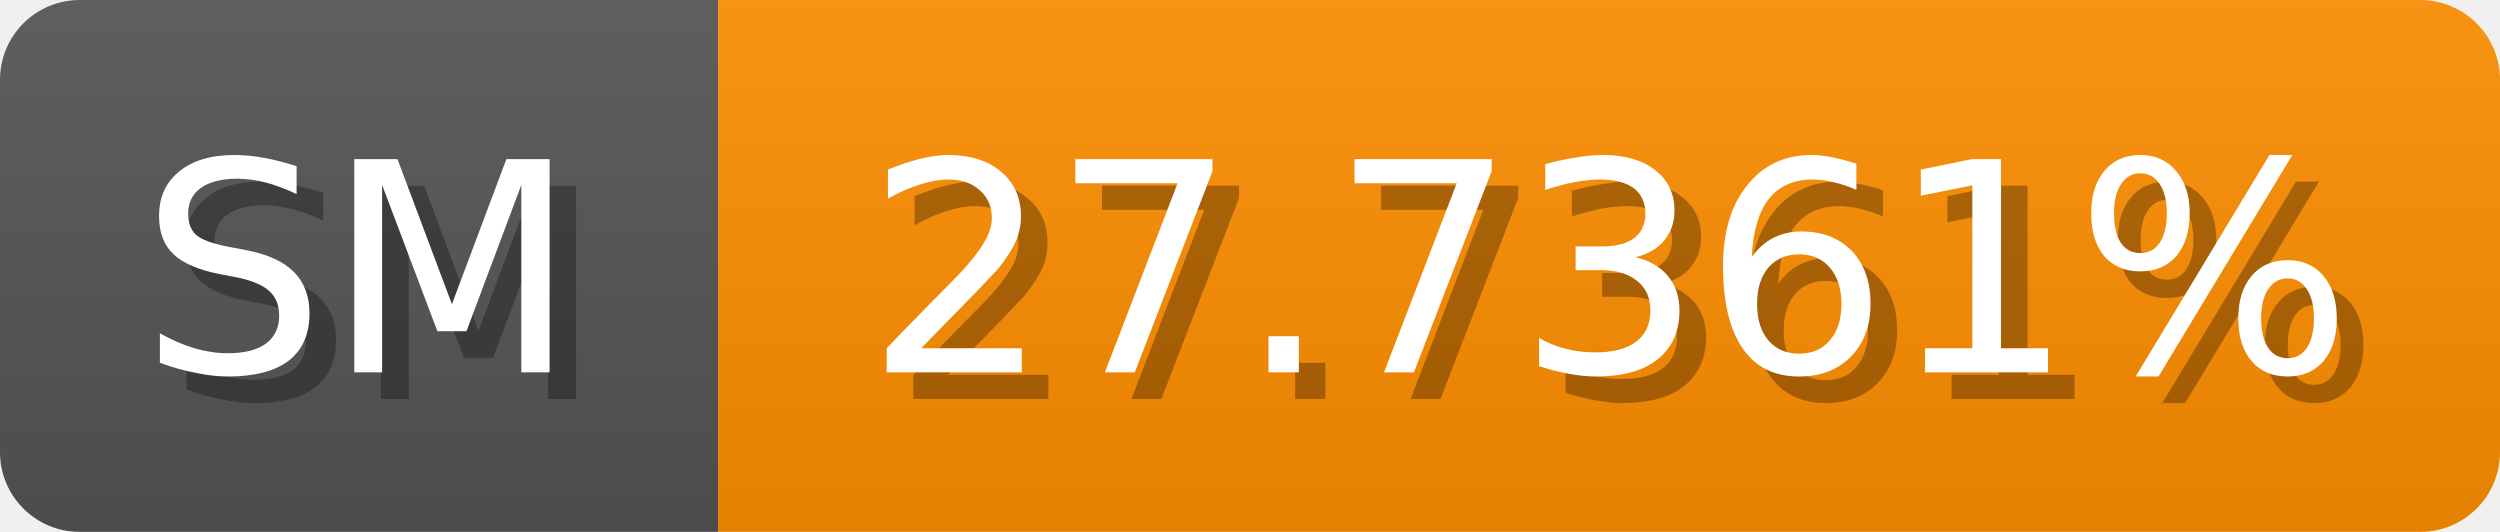
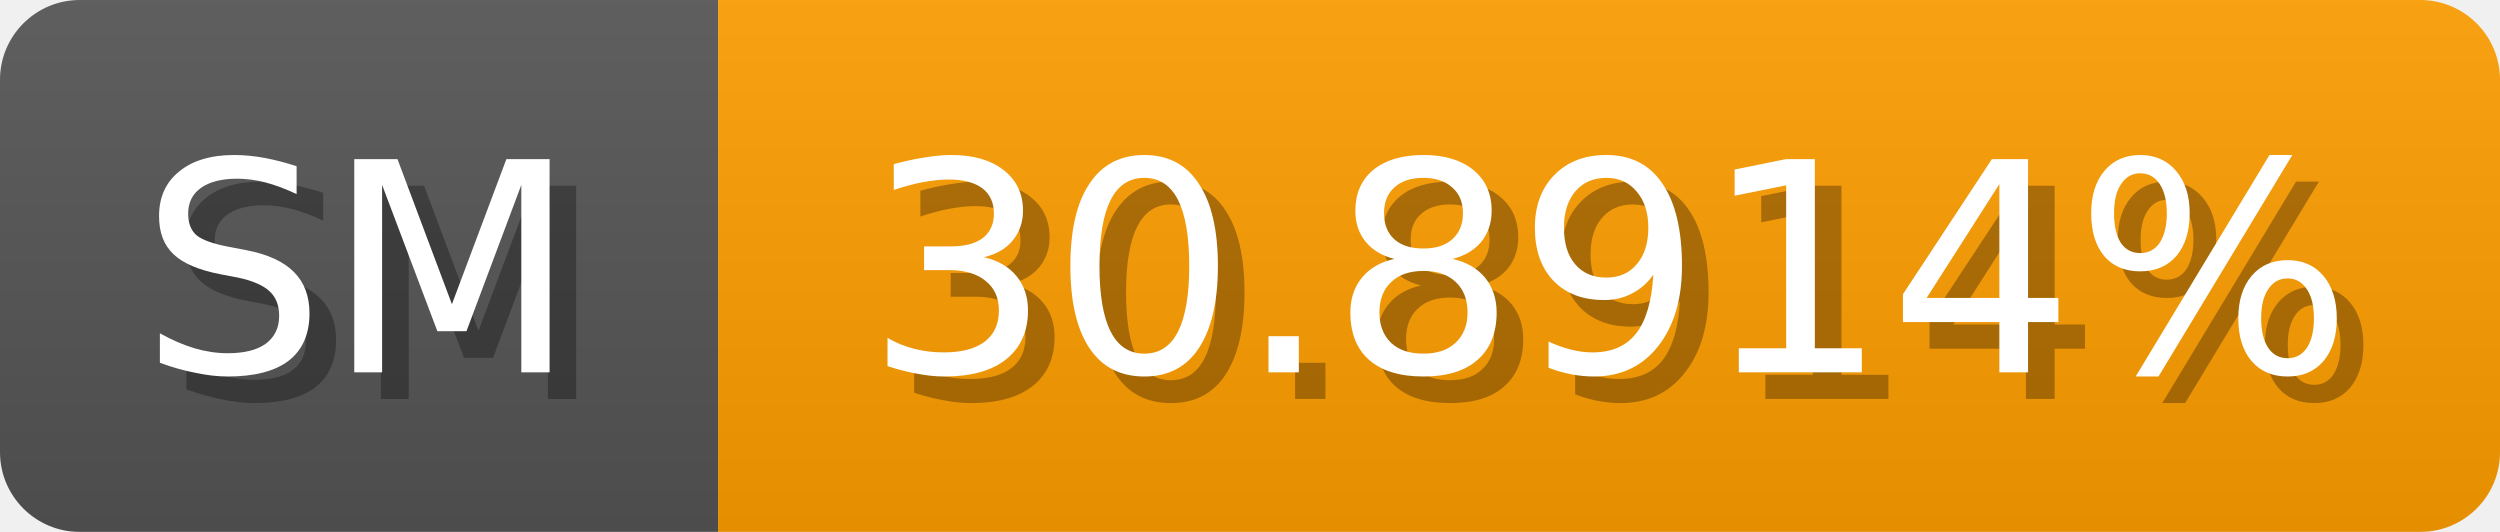
<svg xmlns="http://www.w3.org/2000/svg" width="94" height="20">
  <linearGradient id="b" x2="0" y2="100%">
    <stop offset="0" stop-color="#bbb" stop-opacity=".1" />
    <stop offset="1" stop-opacity=".1" />
  </linearGradient>
  <mask id="anybadge_1">
    <rect width="94" height="20" rx="3" fill="#fff" />
  </mask>
  <g mask="url(#anybadge_1)">
    <path fill="#555" d="M0 0h27v20H0z" />
-     <path fill="#ff8e00" d="M27 0h67v20H27z" />
+     <path fill="#ff9e00" d="M27 0h67v20H27z" />
    <path fill="url(#b)" d="M0 0h94v20H0z" />
  </g>
  <g fill="#fff" text-anchor="middle" font-family="DejaVu Sans,Verdana,Geneva,sans-serif" font-size="11">
    <text x="14.5" y="15" fill="#010101" fill-opacity=".3">SM</text>
    <text x="13.5" y="14">SM</text>
  </g>
  <g fill="#fff" text-anchor="middle" font-family="DejaVu Sans,Verdana,Geneva,sans-serif" font-size="11">
-     <text x="61.5" y="15" fill="#010101" fill-opacity=".3">27.7361%</text>
-     <text x="60.5" y="14">27.7361%</text>
+     <text x="61.5" y="15" fill="#010101" fill-opacity=".3">30.8914%</text>
+     <text x="60.5" y="14">30.8914%</text>
  </g>
</svg>
